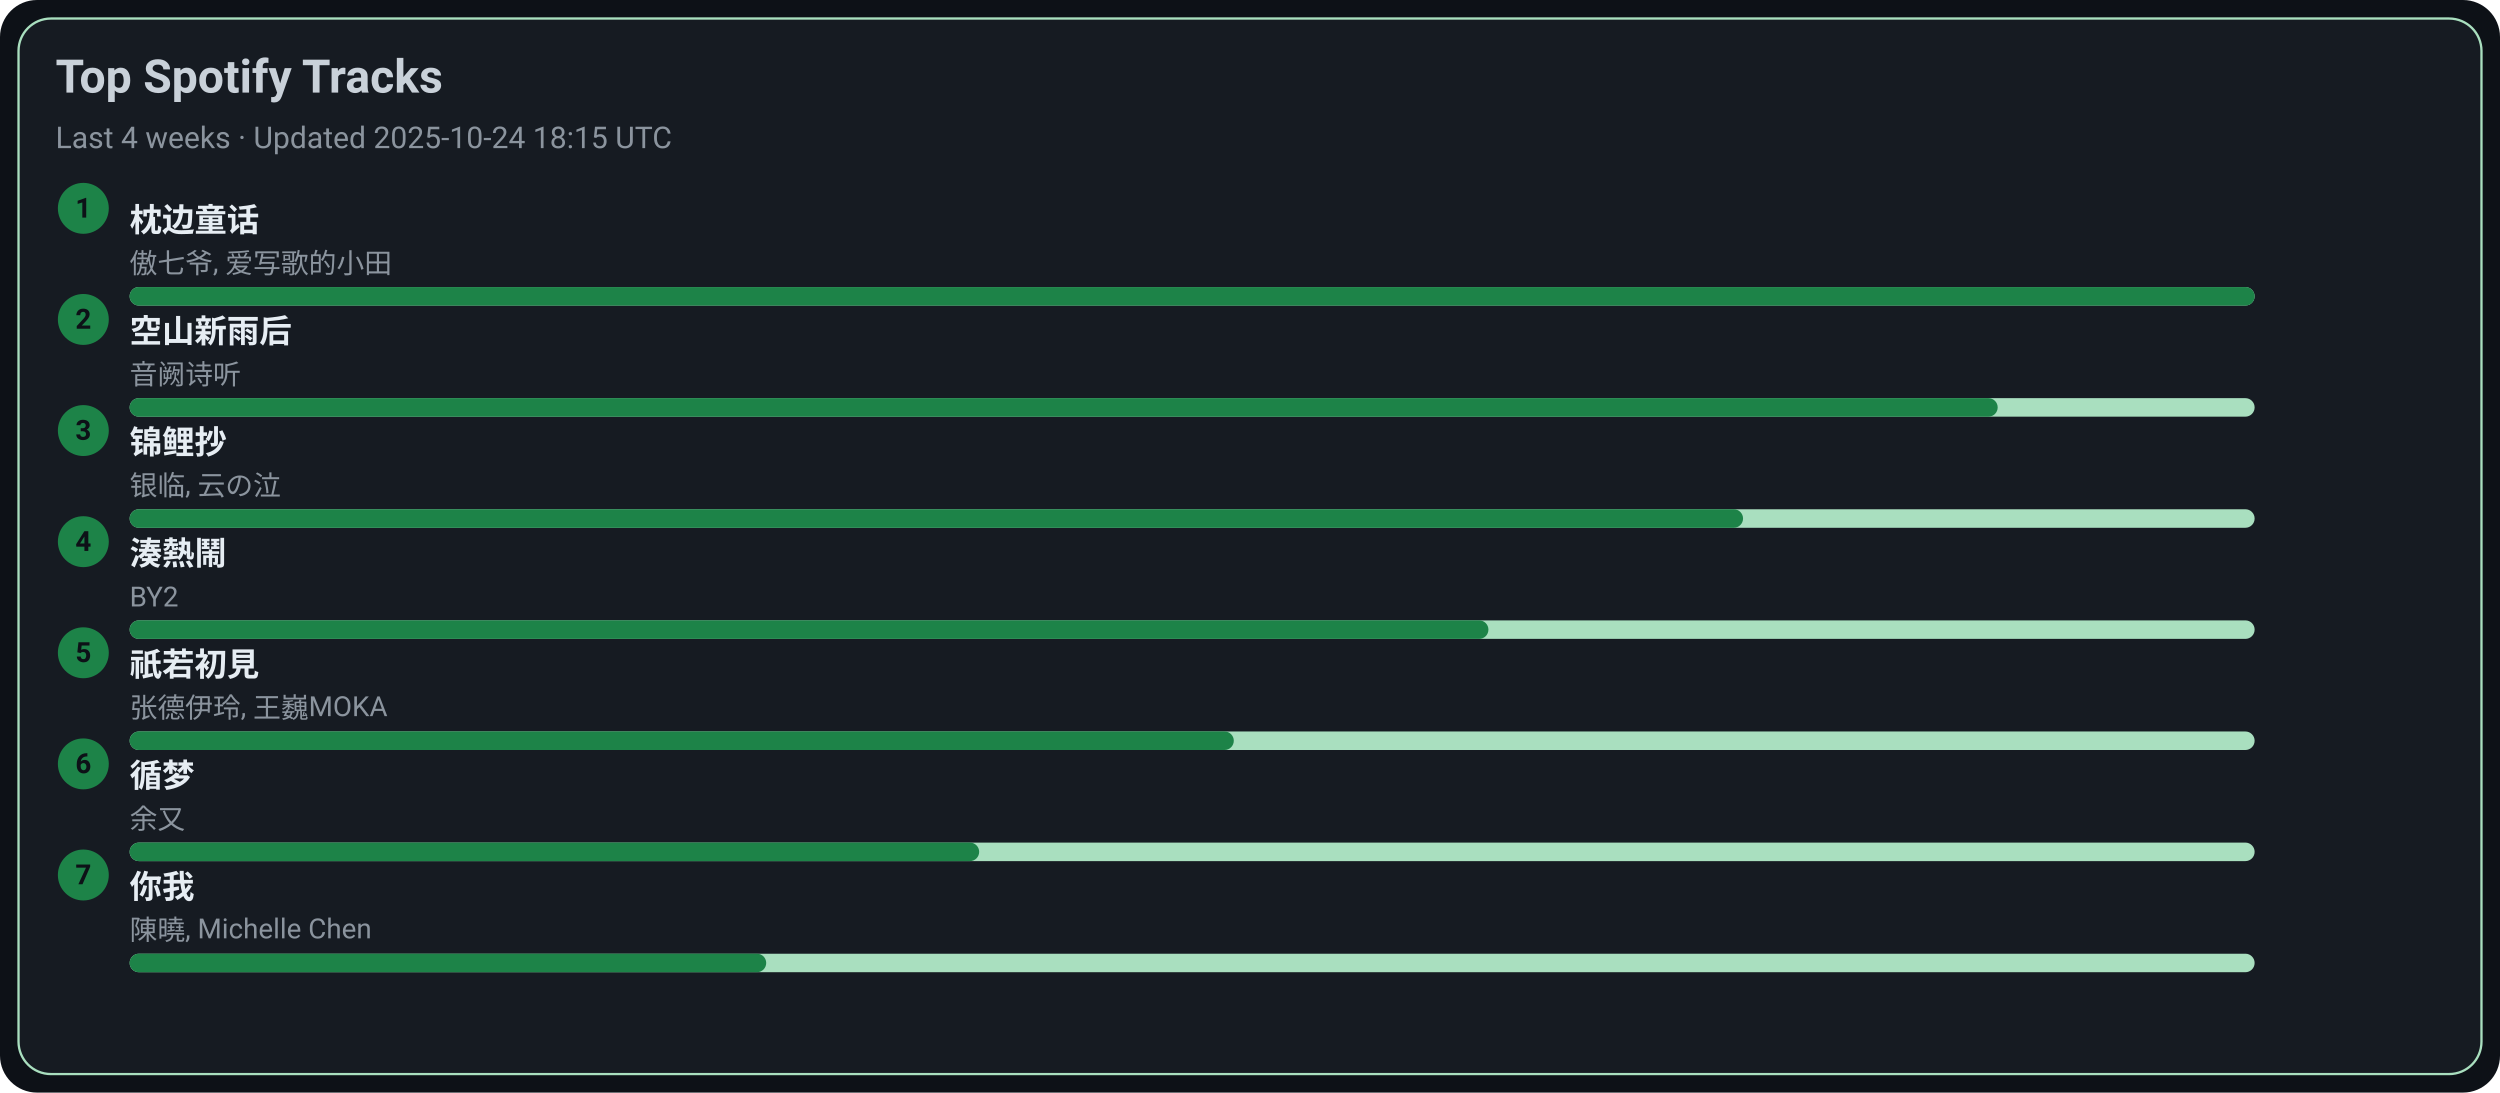
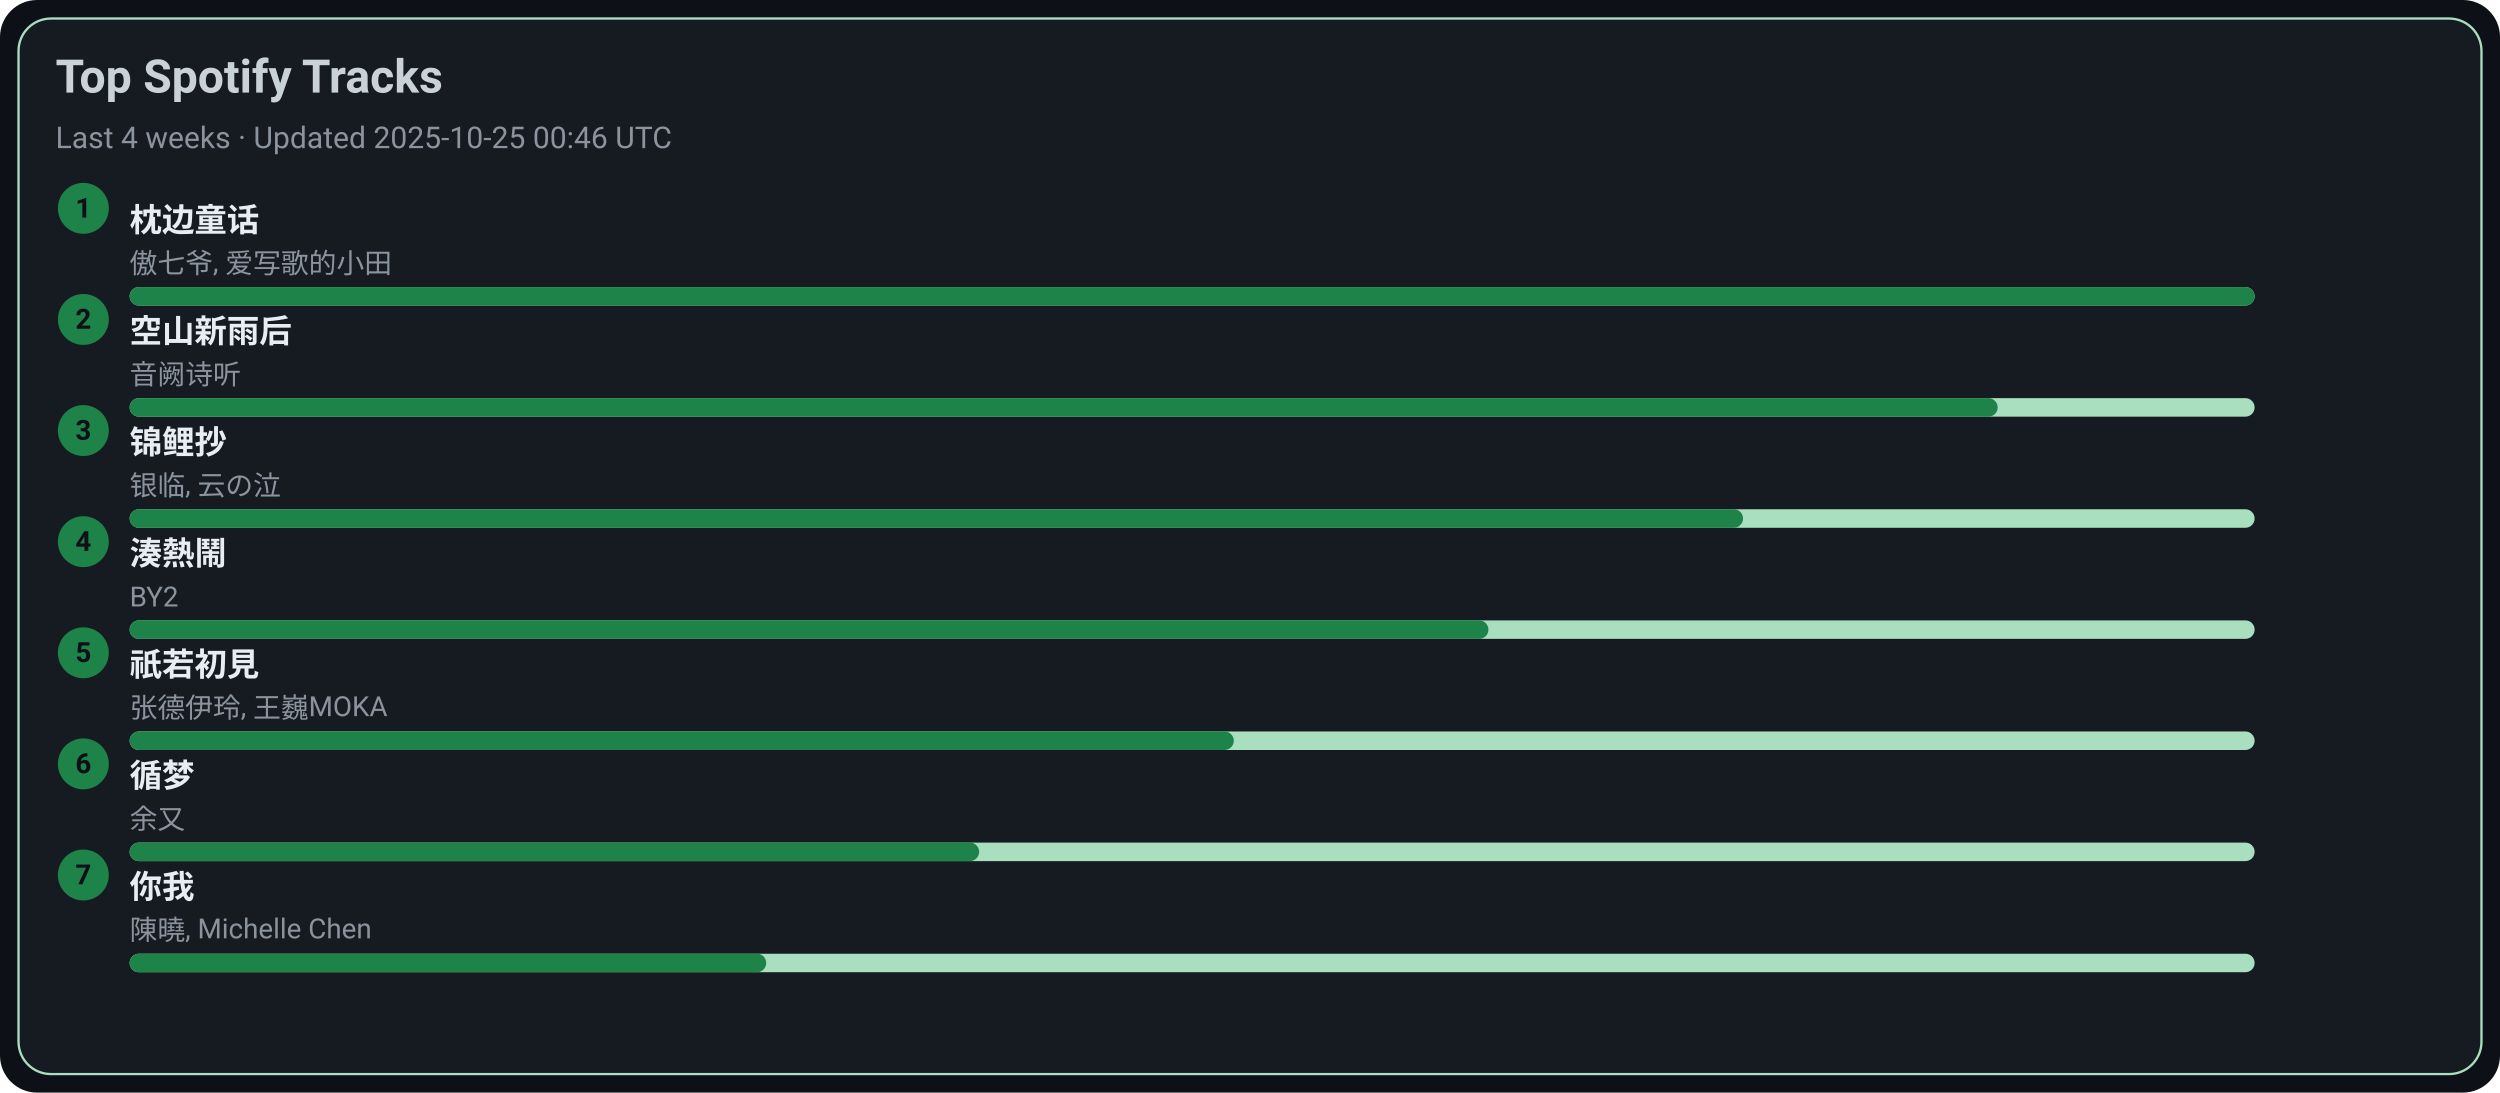
<svg xmlns="http://www.w3.org/2000/svg" width="1080" height="472" viewBox="0 0 1080 472">
  <style>text{font-family:-apple-system,BlinkMacSystemFont,Segoe UI,Roboto,Ubuntu,Helvetica Neue,Arial,Noto Sans,sans-serif}</style>
  <rect width="1080" height="472" rx="16" fill="#0d1117" />
  <rect x="8" y="8" width="1064" height="456" rx="14" fill="#161b22" stroke="#A9DFBF" />
  <text x="24" y="40" font-size="20" fill="#c9d1d9" font-weight="600">Top Spotify Tracks</text>
-   <text x="24" y="64" font-size="13" fill="#8b949e">Last 4 weeks · Updated 2025-10-24 18:15 UTC</text>
+   <text x="24" y="64" font-size="13" fill="#8b949e">Last 4 weeks · Updated 2025-10-25 00:46 UTC</text>
  <circle cx="36" cy="90" r="11" fill="#1D8348" />
  <text x="36" y="94" text-anchor="middle" font-size="12" fill="#0d1117" font-weight="700">1</text>
  <a href="https://open.spotify.com/track/3I8tlHNA9NM8dL0B23xGIY" target="_blank" rel="noopener noreferrer">
    <text x="56" y="100" font-size="14" fill="#e6edf3" font-weight="600">枕边童话</text>
  </a>
  <text x="56" y="118" font-size="12" fill="#8b949e">傲七爷, 爱写歌的小田</text>
  <rect x="56" y="124" width="918" height="8" rx="4" fill="#A9DFBF" />
  <rect x="56" y="124" width="918" height="8" rx="4" fill="#1D8348" />
  <circle cx="36" cy="138" r="11" fill="#1D8348" />
  <text x="36" y="142" text-anchor="middle" font-size="12" fill="#0d1117" font-weight="700">2</text>
  <a href="https://open.spotify.com/track/7c1D58U8AIVOGlYzh5U6sk" target="_blank" rel="noopener noreferrer">
    <text x="56" y="148" font-size="14" fill="#e6edf3" font-weight="600">空山新雨后</text>
  </a>
  <text x="56" y="166" font-size="12" fill="#8b949e">音阙诗听</text>
  <rect x="56" y="172" width="918" height="8" rx="4" fill="#A9DFBF" />
  <rect x="56" y="172" width="807" height="8" rx="4" fill="#1D8348" />
  <circle cx="36" cy="186" r="11" fill="#1D8348" />
  <text x="36" y="190" text-anchor="middle" font-size="12" fill="#0d1117" font-weight="700">3</text>
  <a href="https://open.spotify.com/track/1KBIv1xAf0VhKsHrZaTVKu" target="_blank" rel="noopener noreferrer">
    <text x="56" y="196" font-size="14" fill="#e6edf3" font-weight="600">锦鲤抄</text>
  </a>
  <text x="56" y="214" font-size="12" fill="#8b949e">银临, 云の泣</text>
  <rect x="56" y="220" width="918" height="8" rx="4" fill="#A9DFBF" />
  <rect x="56" y="220" width="697" height="8" rx="4" fill="#1D8348" />
  <circle cx="36" cy="234" r="11" fill="#1D8348" />
  <text x="36" y="238" text-anchor="middle" font-size="12" fill="#0d1117" font-weight="700">4</text>
  <a href="https://open.spotify.com/track/2Qhxww2DKuv7gfvZkkR0wa" target="_blank" rel="noopener noreferrer">
    <text x="56" y="244" font-size="14" fill="#e6edf3" font-weight="600">湊熱鬧</text>
  </a>
  <text x="56" y="262" font-size="12" fill="#8b949e">BY2</text>
  <rect x="56" y="268" width="918" height="8" rx="4" fill="#A9DFBF" />
  <rect x="56" y="268" width="587" height="8" rx="4" fill="#1D8348" />
  <circle cx="36" cy="282" r="11" fill="#1D8348" />
  <text x="36" y="286" text-anchor="middle" font-size="12" fill="#0d1117" font-weight="700">5</text>
  <a href="https://open.spotify.com/track/5X4U0jJr9H4oOoXTpiVkyA" target="_blank" rel="noopener noreferrer">
    <text x="56" y="292" font-size="14" fill="#e6edf3" font-weight="600">祇若初見</text>
  </a>
  <text x="56" y="310" font-size="12" fill="#8b949e">张德伊玲, 王巍MOKA</text>
  <rect x="56" y="316" width="918" height="8" rx="4" fill="#A9DFBF" />
  <rect x="56" y="316" width="477" height="8" rx="4" fill="#1D8348" />
  <circle cx="36" cy="330" r="11" fill="#1D8348" />
  <text x="36" y="334" text-anchor="middle" font-size="12" fill="#0d1117" font-weight="700">6</text>
  <a href="https://open.spotify.com/track/3T6lSzn482CcBelHE1f015" target="_blank" rel="noopener noreferrer">
    <text x="56" y="340" font-size="14" fill="#e6edf3" font-weight="600">循梦</text>
  </a>
  <text x="56" y="358" font-size="12" fill="#8b949e">余又</text>
  <rect x="56" y="364" width="918" height="8" rx="4" fill="#A9DFBF" />
  <rect x="56" y="364" width="367" height="8" rx="4" fill="#1D8348" />
  <circle cx="36" cy="378" r="11" fill="#1D8348" />
  <text x="36" y="382" text-anchor="middle" font-size="12" fill="#0d1117" font-weight="700">7</text>
  <a href="https://open.spotify.com/track/0YXeimRwlOEUAzrxNHkgRO" target="_blank" rel="noopener noreferrer">
    <text x="56" y="388" font-size="14" fill="#e6edf3" font-weight="600">你我</text>
  </a>
  <text x="56" y="406" font-size="12" fill="#8b949e">陳曉, Michelle Chen</text>
  <rect x="56" y="412" width="918" height="8" rx="4" fill="#A9DFBF" />
  <rect x="56" y="412" width="275" height="8" rx="4" fill="#1D8348" />
</svg>
